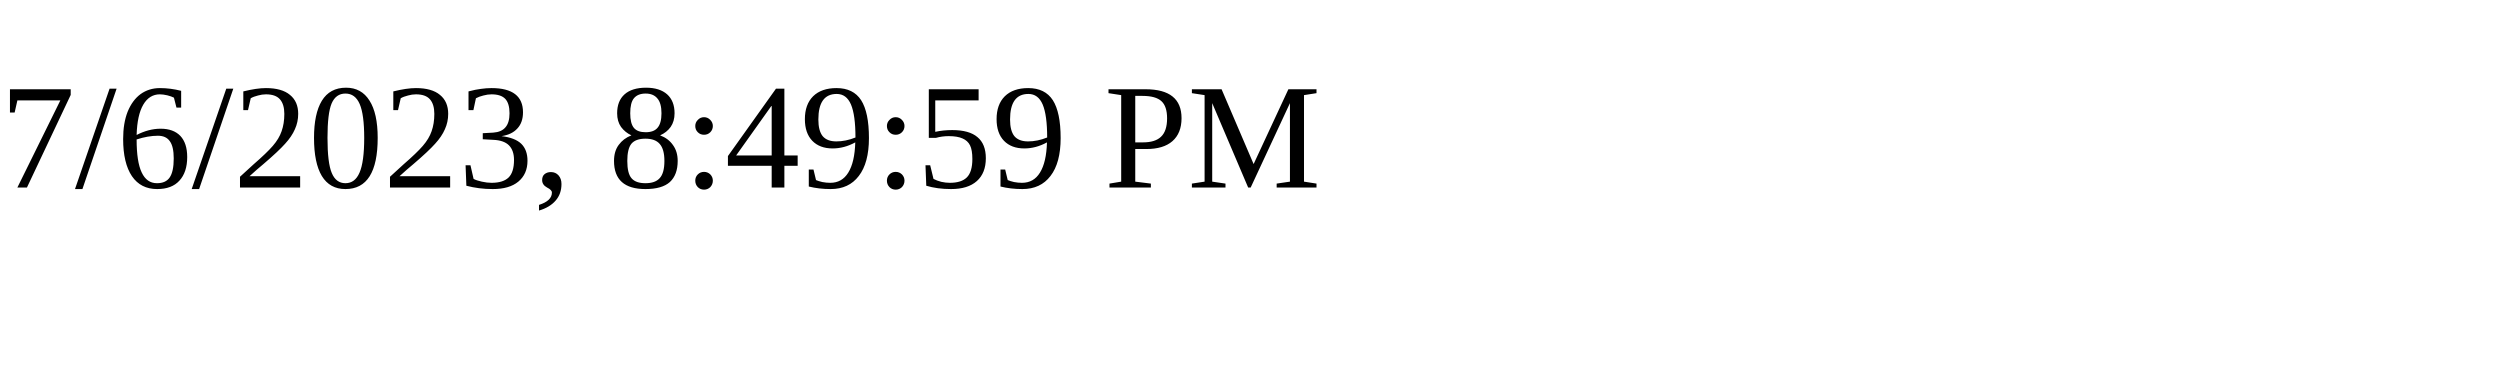
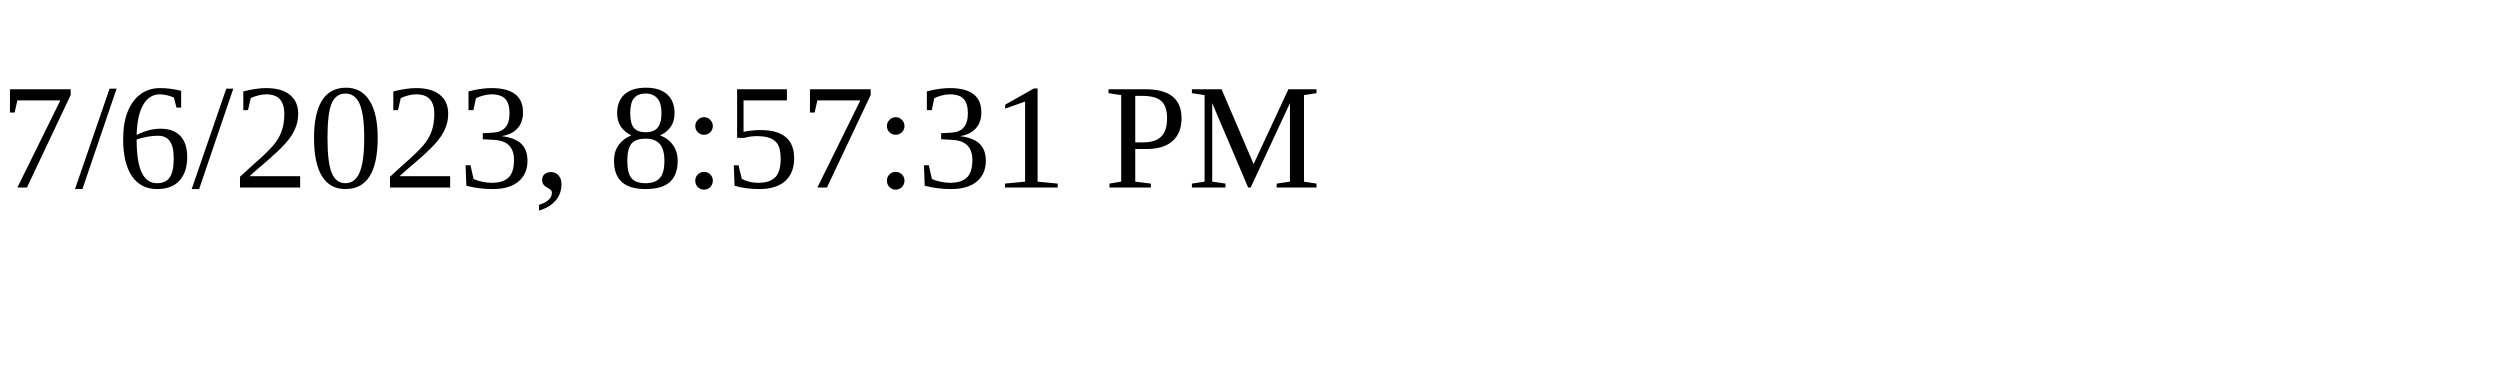
<svg xmlns="http://www.w3.org/2000/svg" height="30" width="200">
-   <text x="0" y="15">7/6/2023, 8:49:59 PM</text>
+   <text x="0" y="15">7/6/2023, 8:57:31 PM</text>
</svg>
